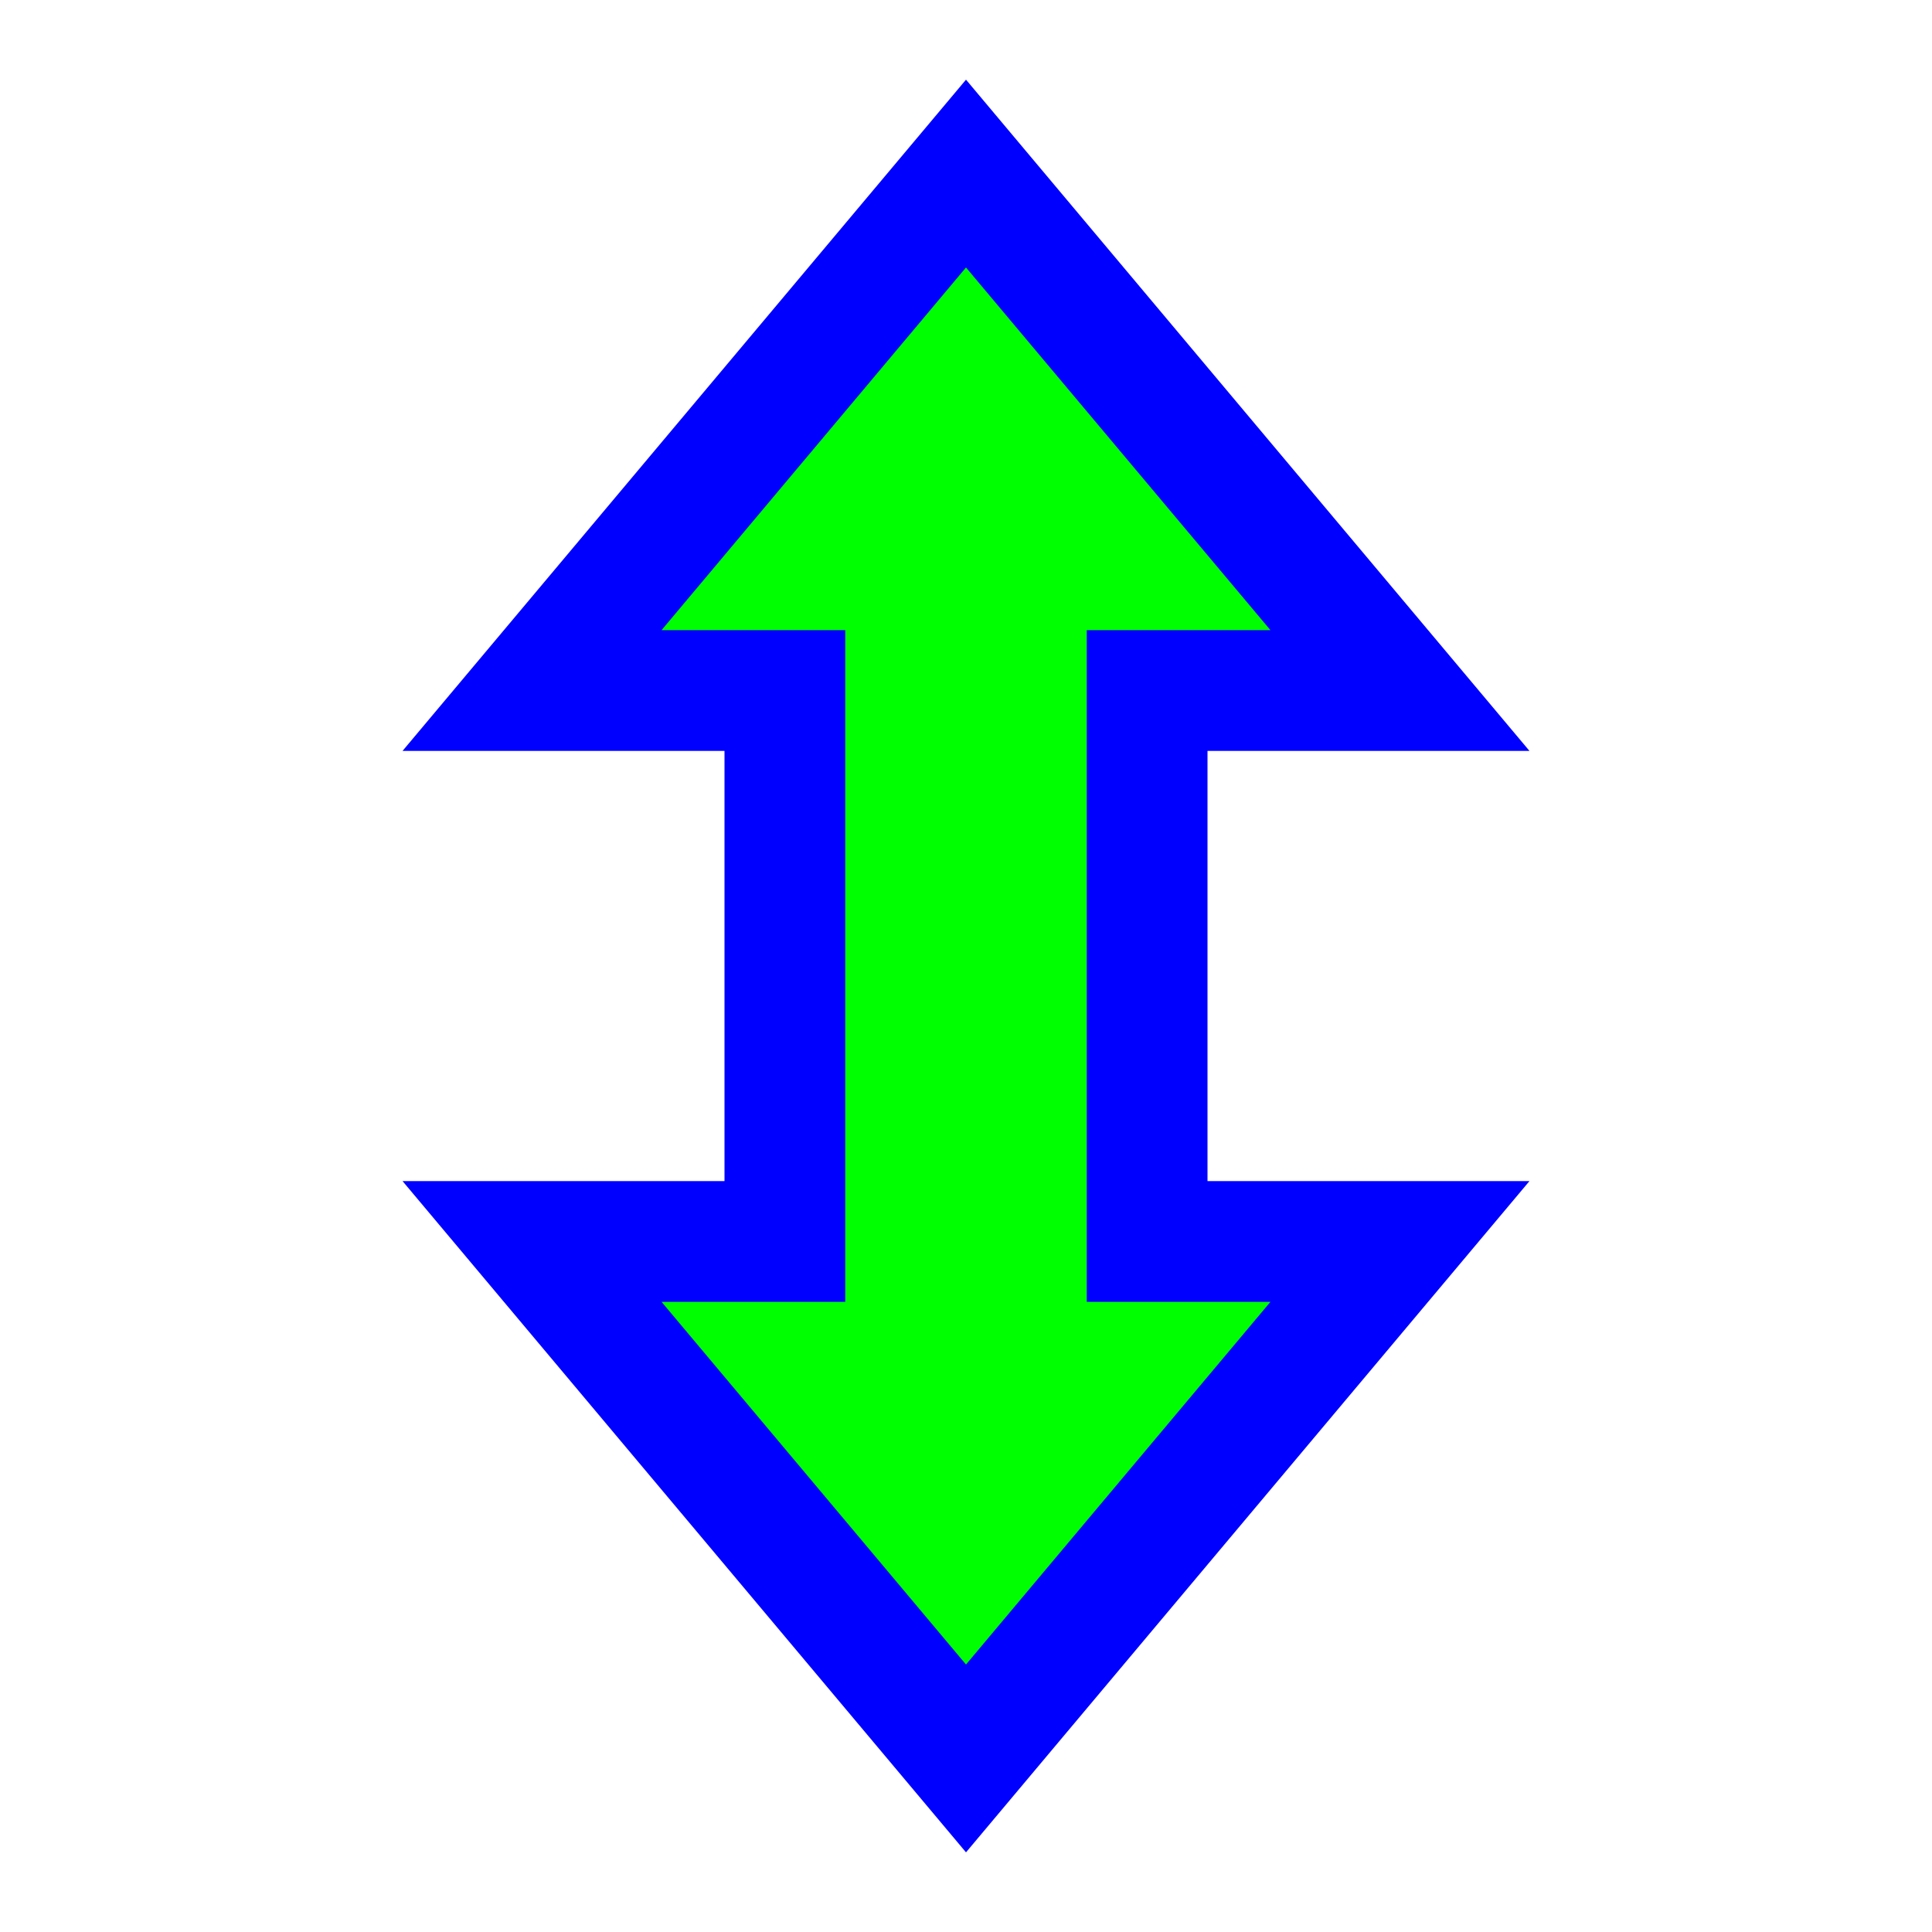
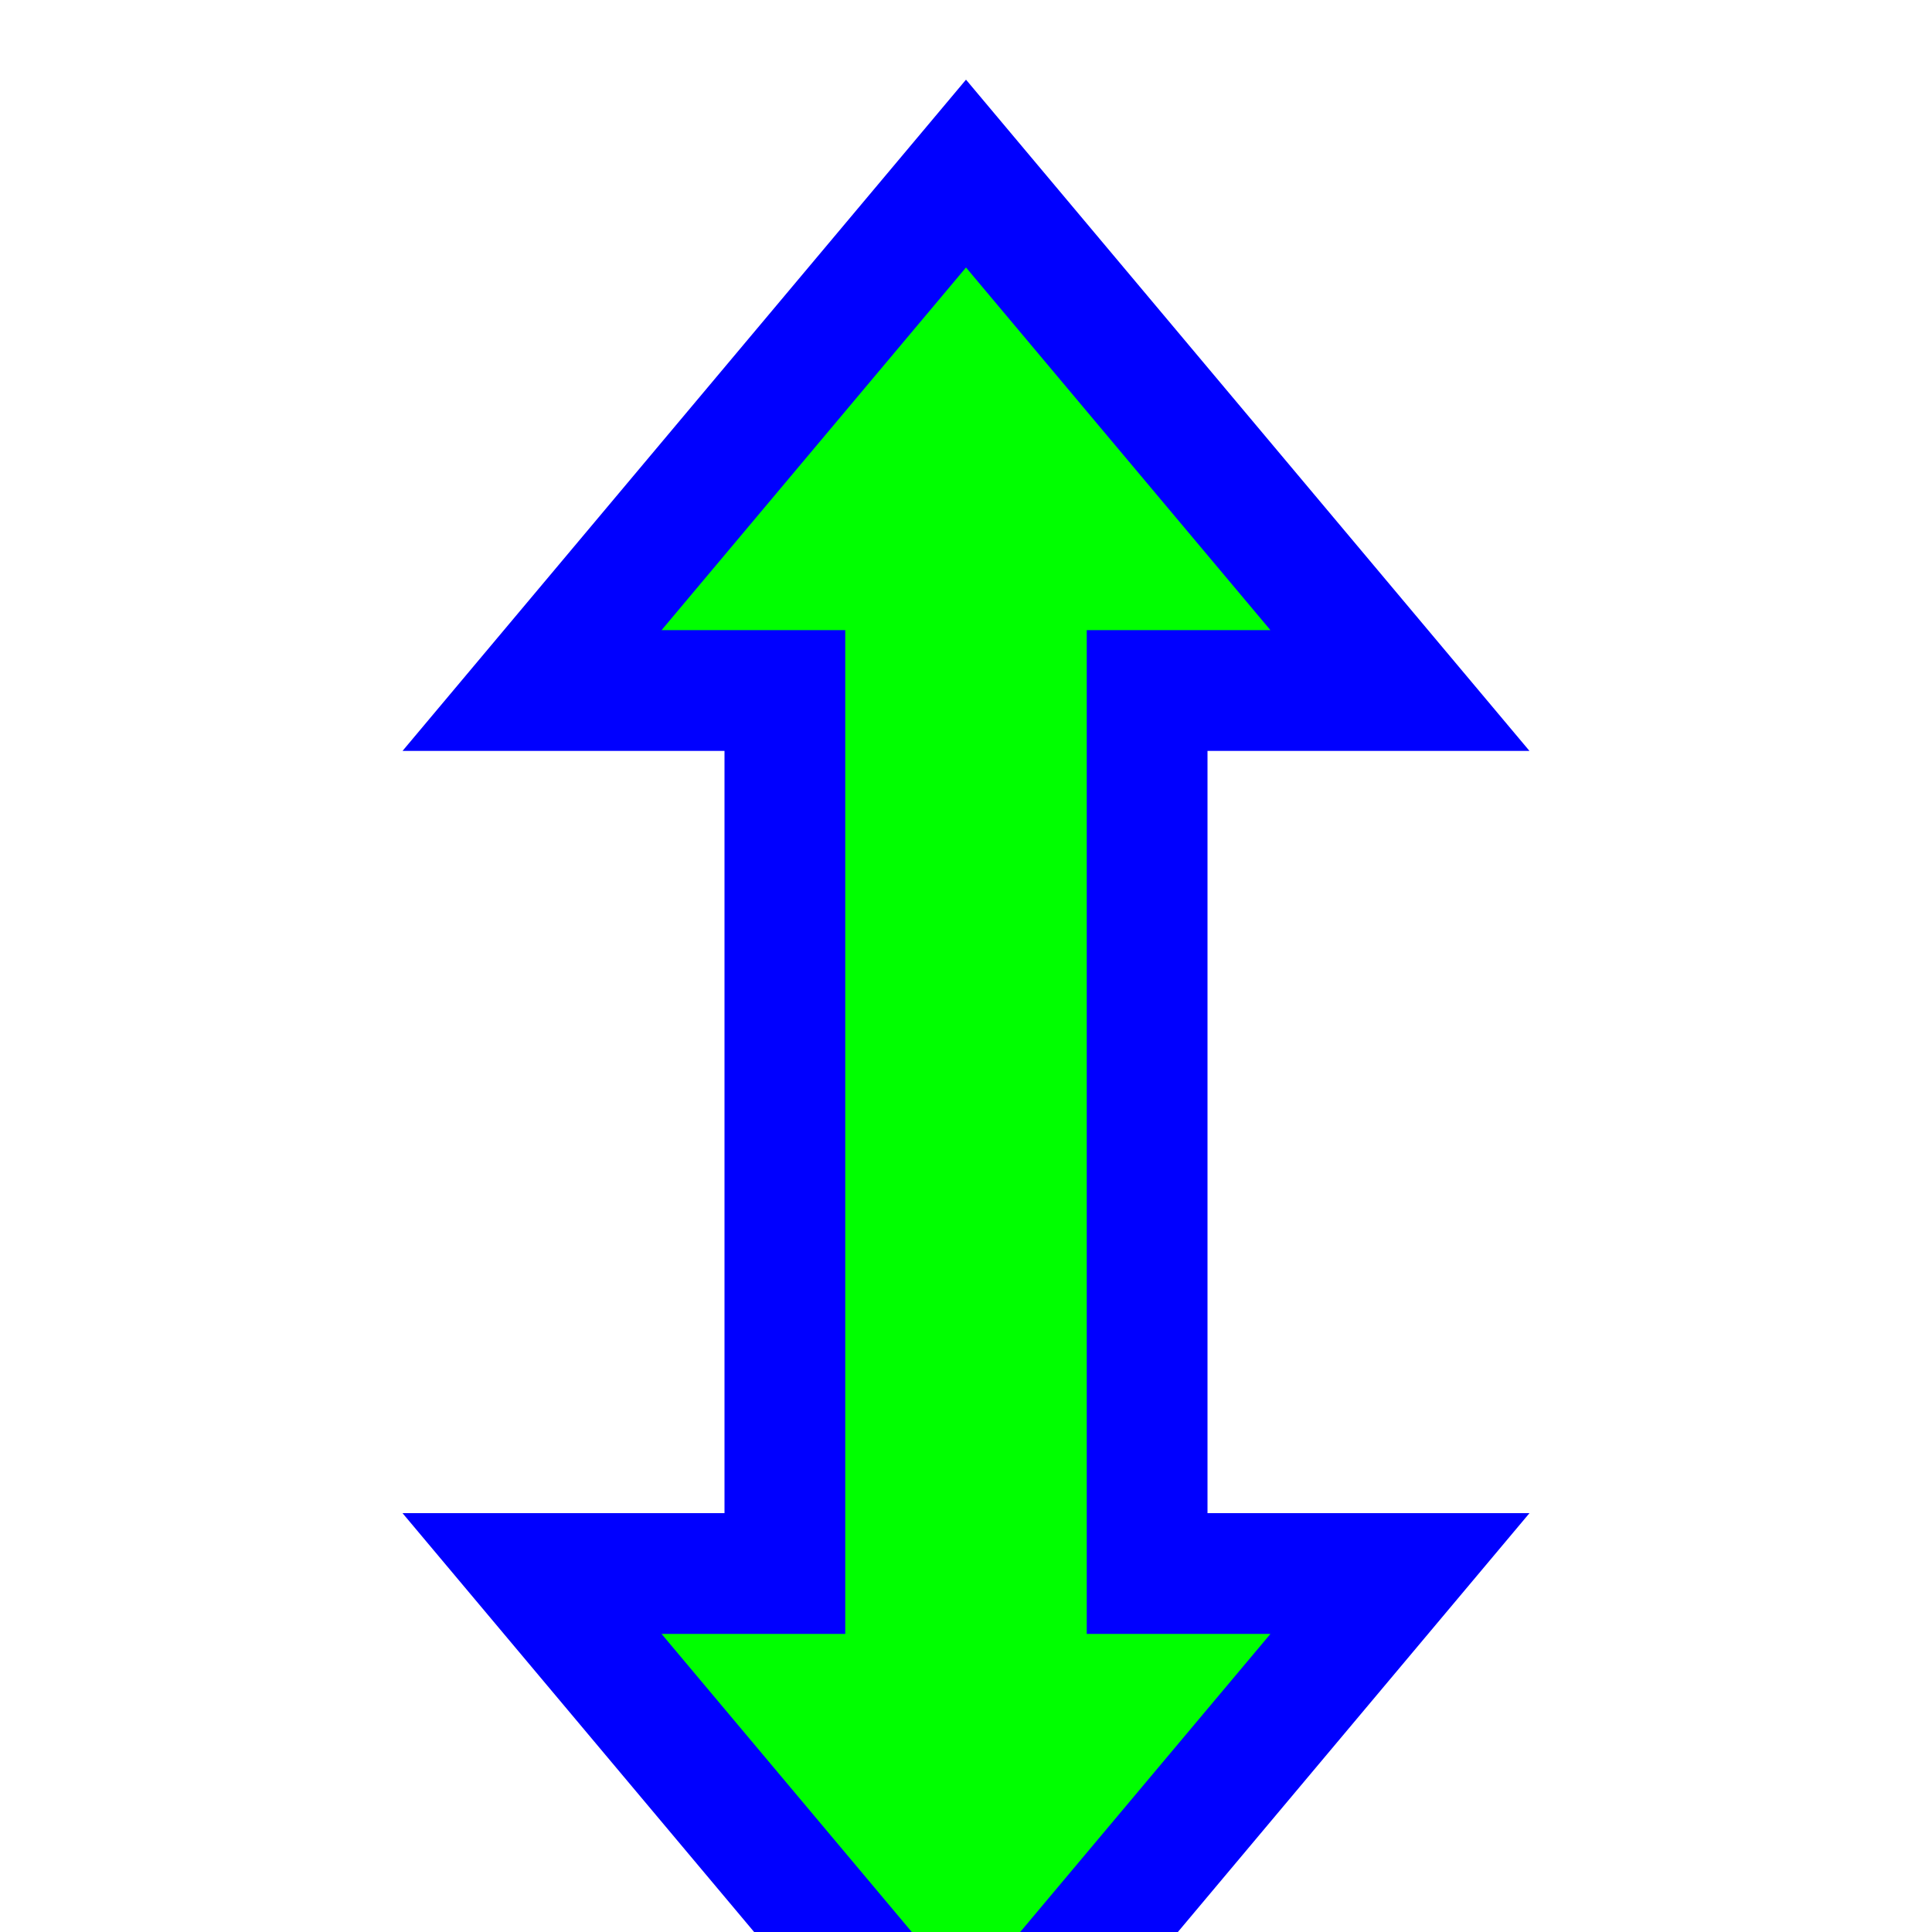
<svg xmlns="http://www.w3.org/2000/svg" width="256" height="256" viewBox="0 0 256 256" fill="none">
  <path id="align-anchor" d="m 112,83.5 v 32 l 32,-32 z" fill="cyan" opacity=".8" display="none" />
-   <path d="M 83.5,87.658 35.441,128 83.5,168.342 V 144 H 172.5 V 168.342 L 220.559,128 172.5,87.658 V 112 H 83.5 z" transform="rotate(90,128,128)" fill="#00FF00" stroke="#0000FF" stroke-width="32" paint-order="stroke fill" />
+   <circle id="cursor-hotspot" cx="128" cy="150" r="3" fill="magenta" opacity=".6" display="none" />
+   <path d="M 83.5,87.658 L 35.441,128 L 83.5,168.342 V 144 H 216.5 V 168.342 L 264.558,128 L 216.5,87.658 V 112 H 83.5 z" transform="rotate(90,128,128)" fill="#00FF00" stroke="#0000FF" stroke-width="32" paint-order="stroke fill" />
</svg>
